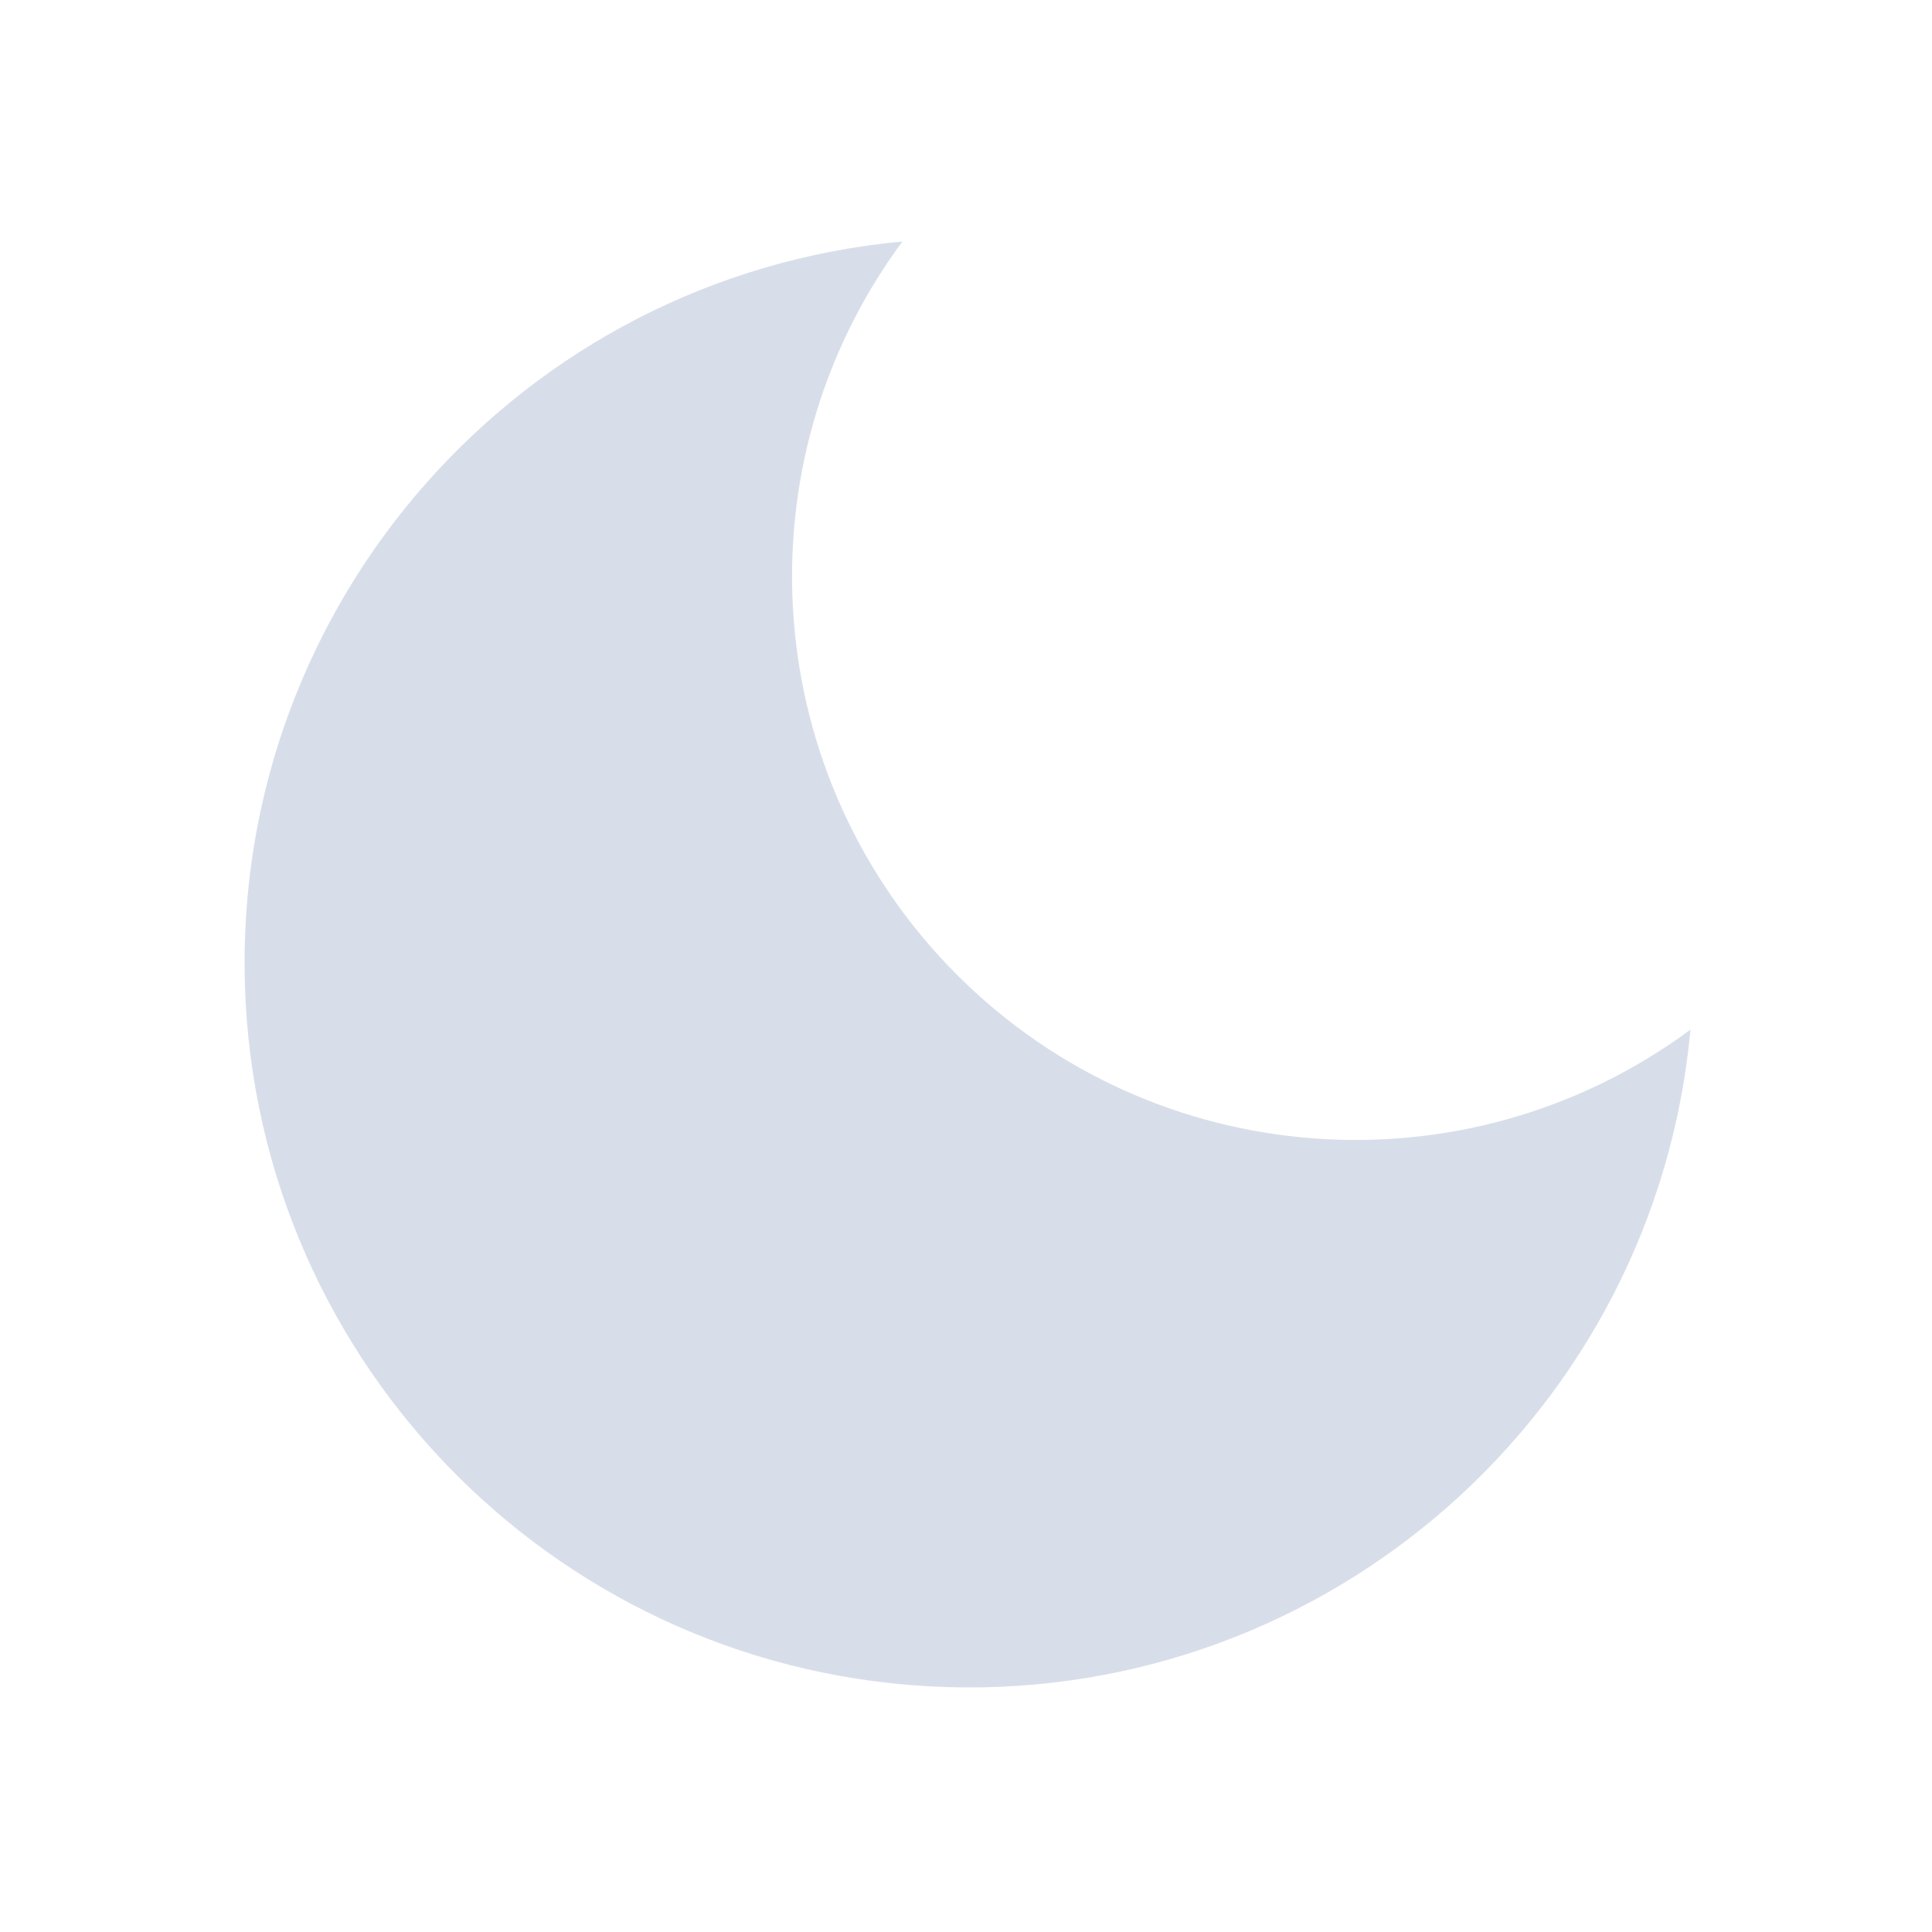
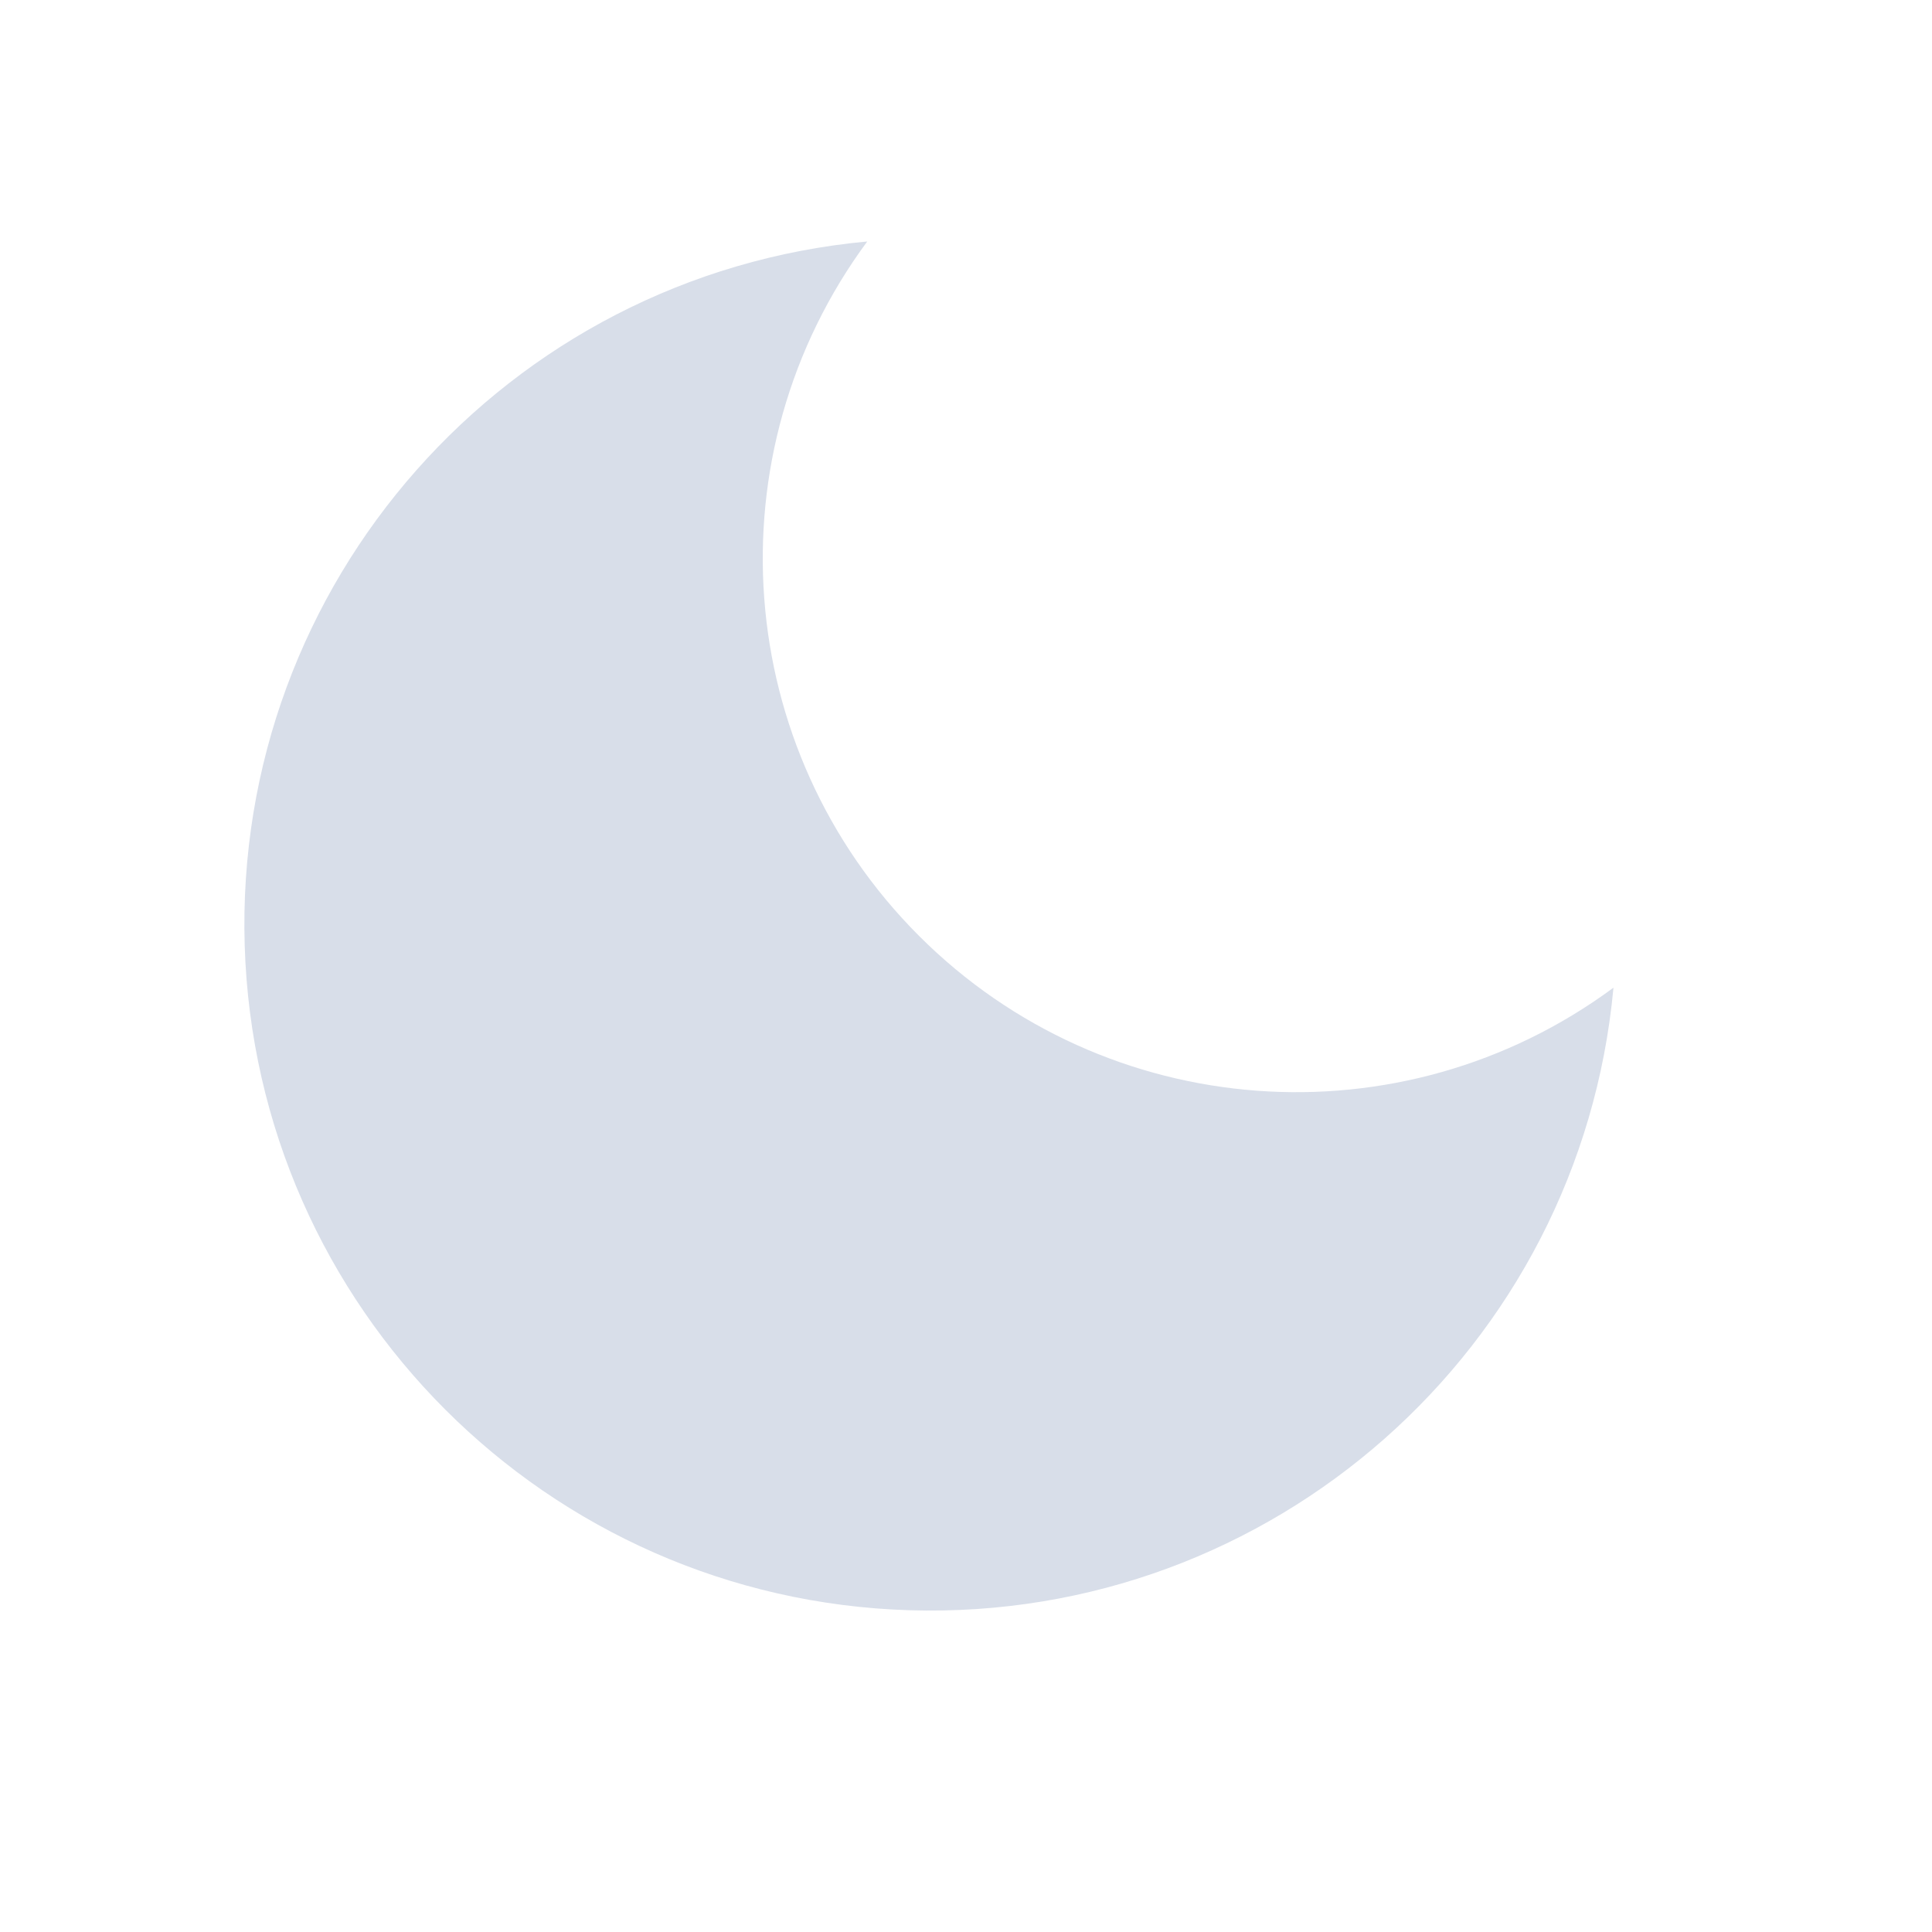
- <svg xmlns="http://www.w3.org/2000/svg" viewBox="0 0 24 24" fill="#D8DEE9">
+ <svg xmlns="http://www.w3.org/2000/svg" viewBox="-0.168 -0.168 25.347 25.347" fill="#D8DEE9">
  <path d="M21 12.79A9 9 0 1 1 11.21 3 7 7 0 0 0 21 12.79z" />
</svg>
